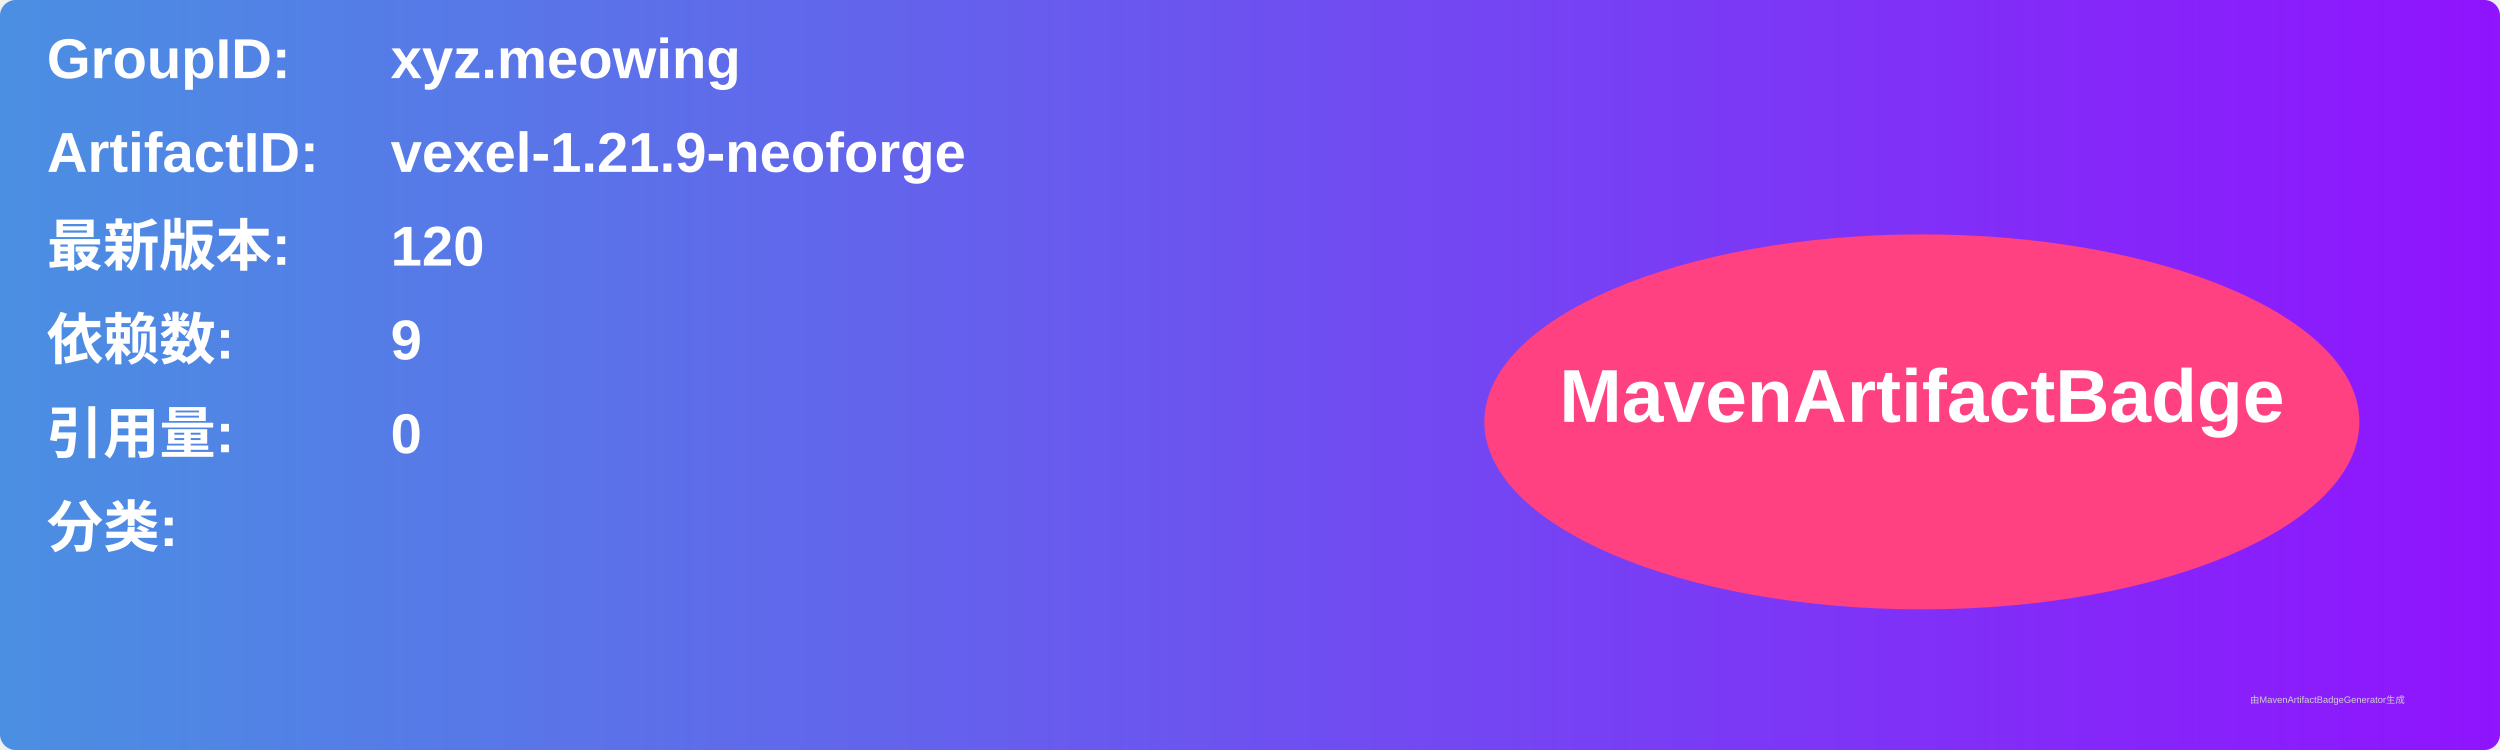
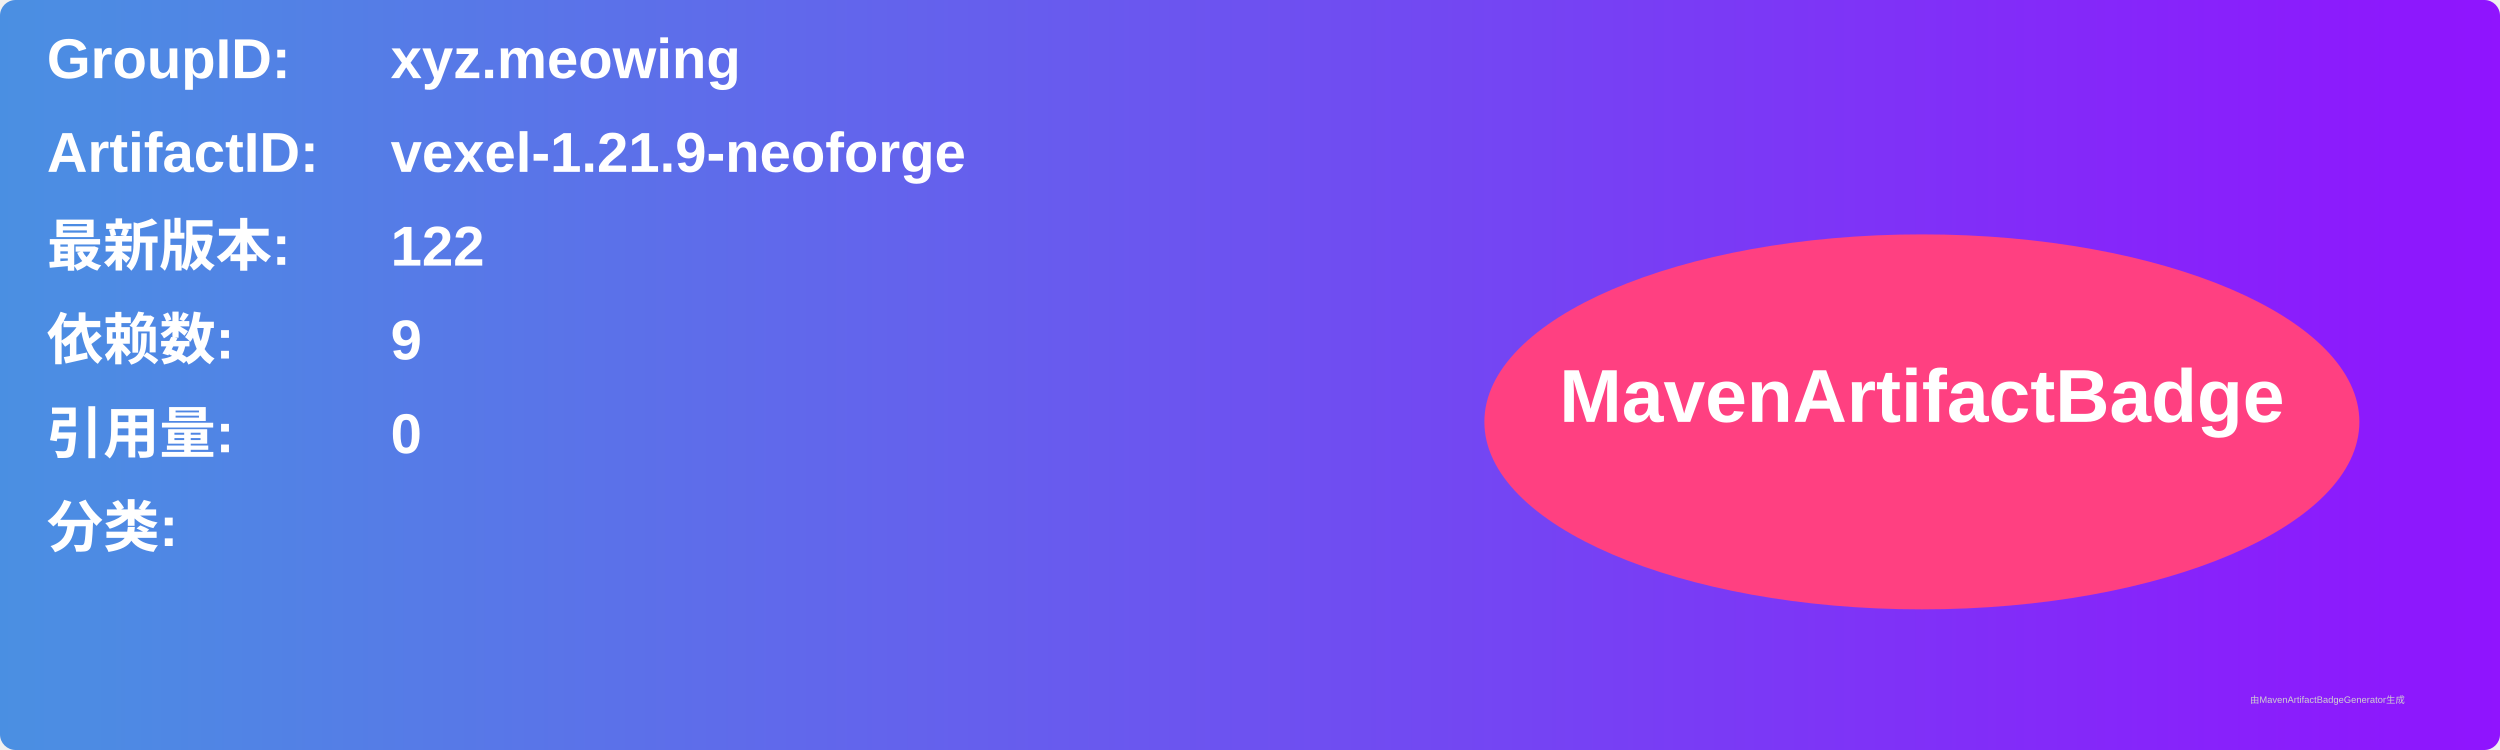
<svg xmlns="http://www.w3.org/2000/svg" width="800" height="240" viewBox="0 0 800 240">
  <linearGradient id="grad" x1="0%" y1="0%" x2="100%" y2="0%">
    <stop offset="0%" stop-color="#4a90e2" />
    <stop offset="100%" stop-color="#9013fe" />
  </linearGradient>
  <rect width="100%" height="100%" rx="5" ry="5" fill="url(#grad)" />
  <g transform="translate(15, 15)">
    <text x="0" y="10" font-family="Arial" font-size="18" fill="white" font-weight="bold" width="260">GroupID:</text>
    <text x="110" y="10" font-family="Arial" font-size="18" fill="white" font-weight="bold" width="460">xyz.meowing</text>
    <text x="0" y="40" font-family="Arial" font-size="18" fill="white" font-weight="bold" width="260">ArtifactID:</text>
    <text x="110" y="40" font-family="Arial" font-size="18" fill="white" font-weight="bold" width="460">vexel-1.21.9-neoforge</text>
    <text x="0" y="70" font-family="Arial" font-size="18" fill="white" font-weight="bold">最新版本:</text>
    <text x="110" y="70" font-family="Arial" font-size="18" fill="white" font-weight="bold">
-       <tspan font-weight="bold">120</tspan>
+       <tspan font-weight="bold">122</tspan>
    </text>
    <text x="0" y="100" font-family="Arial" font-size="18" fill="white" font-weight="bold">依赖数: </text>
    <text x="110" y="100" font-family="Arial" font-size="18" fill="white">
      <tspan font-weight="bold">9</tspan>
    </text>
    <text x="0" y="130" font-family="Arial" font-size="18" fill="white" font-weight="bold">引用量: </text>
    <text x="110" y="130" font-family="Arial" font-size="18" fill="white">
      <tspan font-weight="bold">0</tspan>
    </text>
    <text x="0" y="160" font-family="Arial" font-size="18" fill="white" font-weight="bold">分类:</text>
    <text x="10" y="190" font-family="Arial" font-size="10" fill="white">
      <tspan font-weight="bold" />
    </text>
    <ellipse cx="600" cy="120" rx="140" ry="60" fill="#ff4081" />
    <text x="600" y="120" text-anchor="middle" font-family="Arial" font-size="24" fill="white" font-weight="bold">MavenArtifactBadge</text>
  </g>
  <text x="720" y="225" font-family="Arial" font-size="3" fill="#d0d0d0">由MavenArtifactBadgeGenerator生成</text>
</svg>
